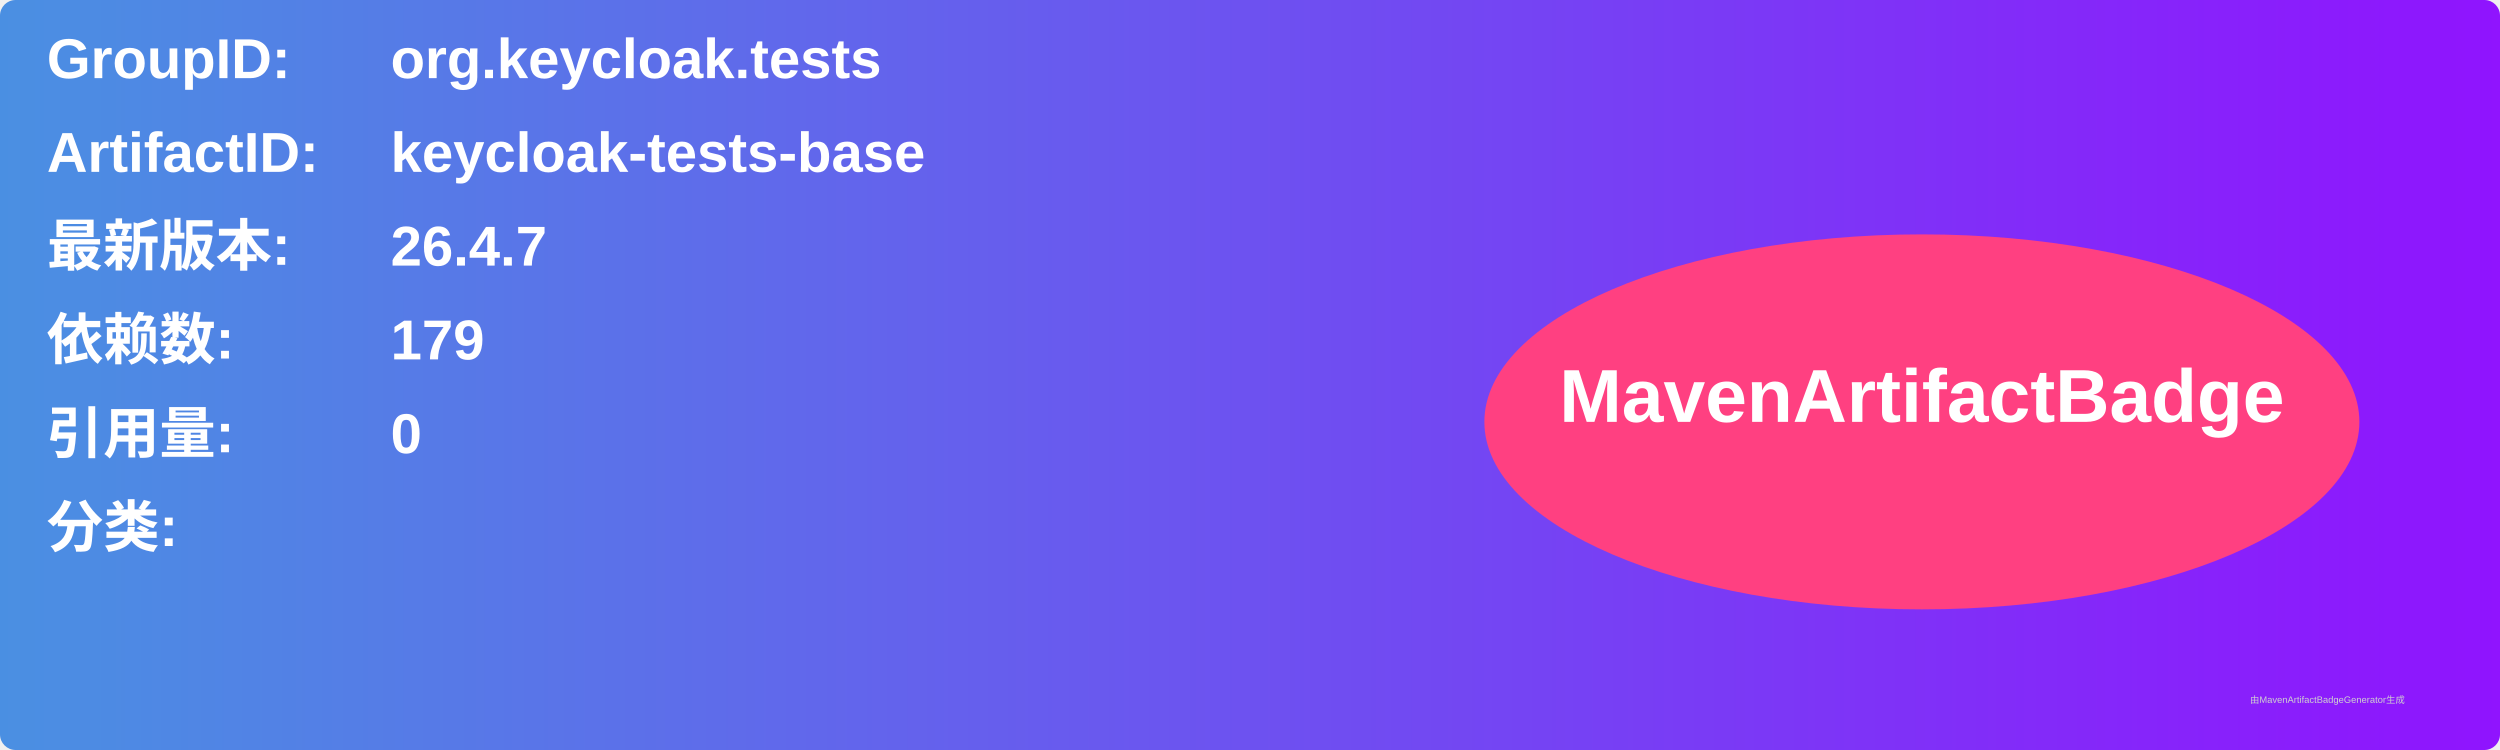
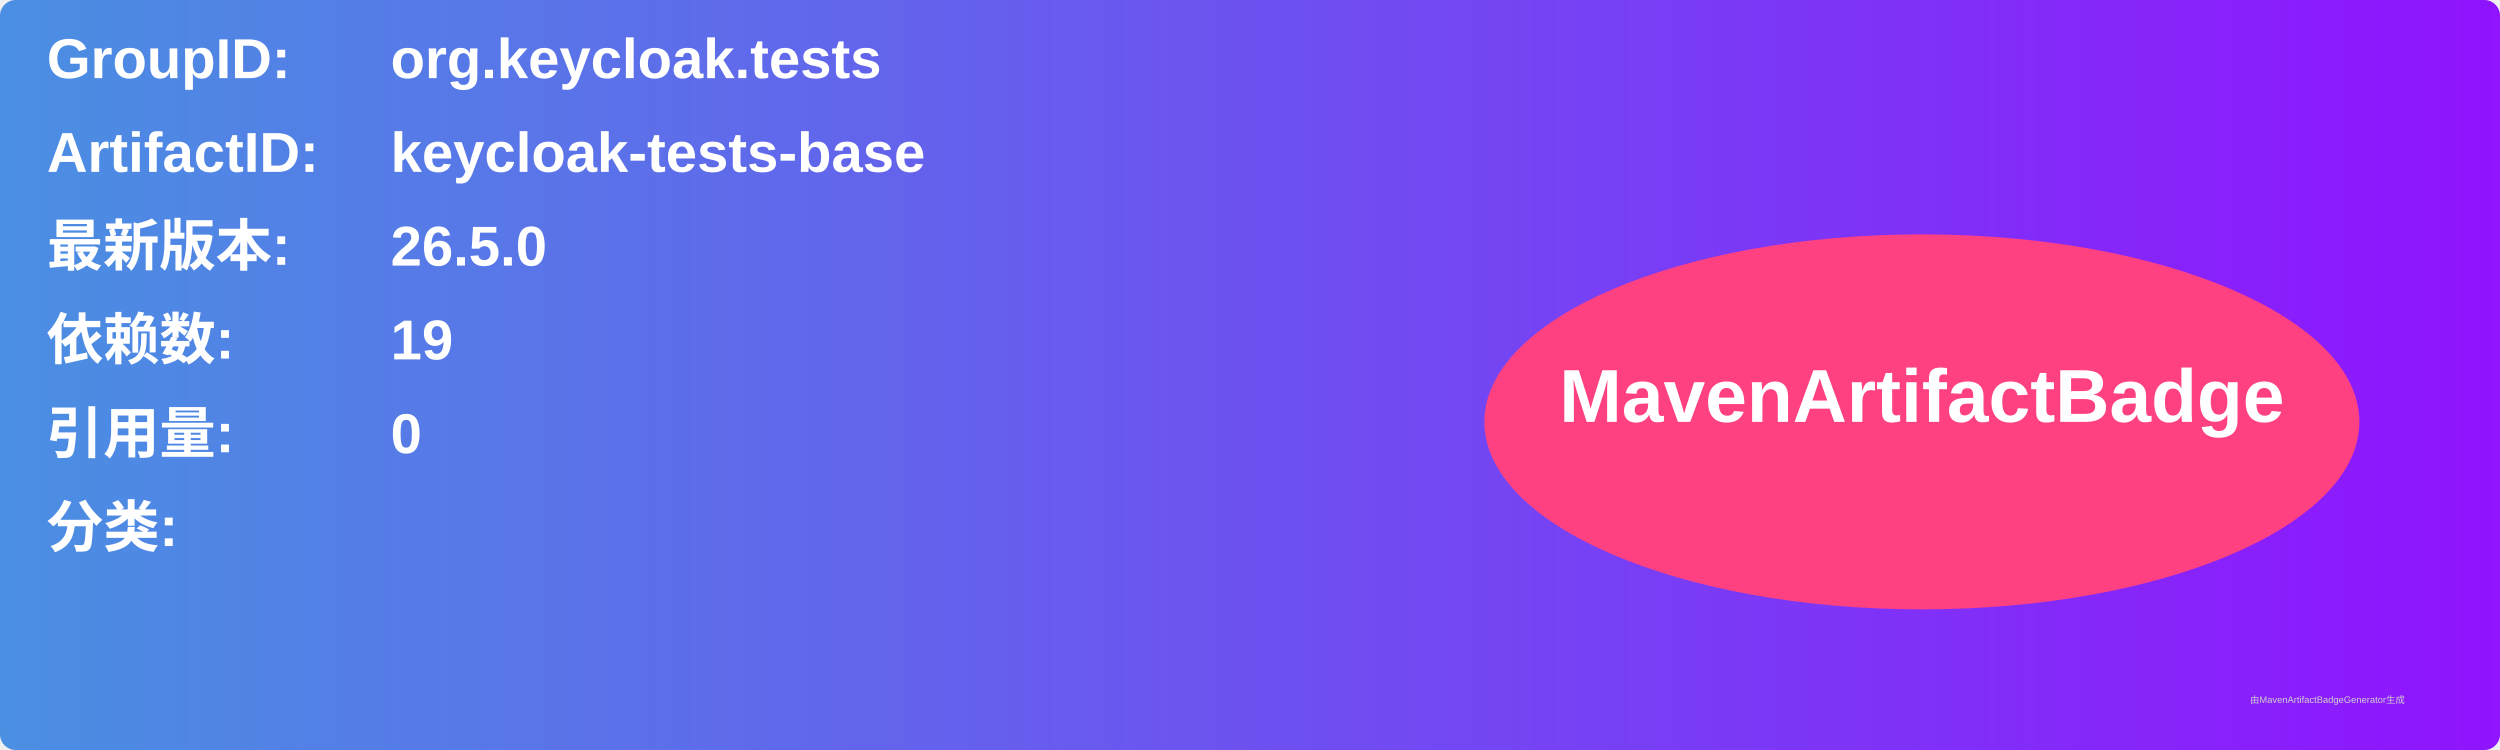
<svg xmlns="http://www.w3.org/2000/svg" width="800" height="240" viewBox="0 0 800 240">
  <linearGradient id="grad" x1="0%" y1="0%" x2="100%" y2="0%">
    <stop offset="0%" stop-color="#4a90e2" />
    <stop offset="100%" stop-color="#9013fe" />
  </linearGradient>
  <rect width="100%" height="100%" rx="5" ry="5" fill="url(#grad)" />
  <g transform="translate(15, 15)">
    <text x="0" y="10" font-family="Arial" font-size="18" fill="white" font-weight="bold" width="260">GroupID:</text>
    <text x="110" y="10" font-family="Arial" font-size="18" fill="white" font-weight="bold" width="460">org.keycloak.tests</text>
    <text x="0" y="40" font-family="Arial" font-size="18" fill="white" font-weight="bold" width="260">ArtifactID:</text>
    <text x="110" y="40" font-family="Arial" font-size="18" fill="white" font-weight="bold" width="460">keycloak-tests-base</text>
    <text x="0" y="70" font-family="Arial" font-size="18" fill="white" font-weight="bold">最新版本:</text>
    <text x="110" y="70" font-family="Arial" font-size="18" fill="white" font-weight="bold">
-       <tspan font-weight="bold">26.4.7</tspan>
+       <tspan font-weight="bold">26.5.0</tspan>
    </text>
    <text x="0" y="100" font-family="Arial" font-size="18" fill="white" font-weight="bold">依赖数: </text>
    <text x="110" y="100" font-family="Arial" font-size="18" fill="white">
-       <tspan font-weight="bold">179</tspan>
+       <tspan font-weight="bold">19</tspan>
    </text>
    <text x="0" y="130" font-family="Arial" font-size="18" fill="white" font-weight="bold">引用量: </text>
    <text x="110" y="130" font-family="Arial" font-size="18" fill="white">
      <tspan font-weight="bold">0</tspan>
    </text>
    <text x="0" y="160" font-family="Arial" font-size="18" fill="white" font-weight="bold">分类:</text>
    <text x="10" y="190" font-family="Arial" font-size="10" fill="white">
      <tspan font-weight="bold" />
    </text>
    <ellipse cx="600" cy="120" rx="140" ry="60" fill="#ff4081" />
    <text x="600" y="120" text-anchor="middle" font-family="Arial" font-size="24" fill="white" font-weight="bold">MavenArtifactBadge</text>
  </g>
  <text x="720" y="225" font-family="Arial" font-size="3" fill="#d0d0d0">由MavenArtifactBadgeGenerator生成</text>
</svg>
